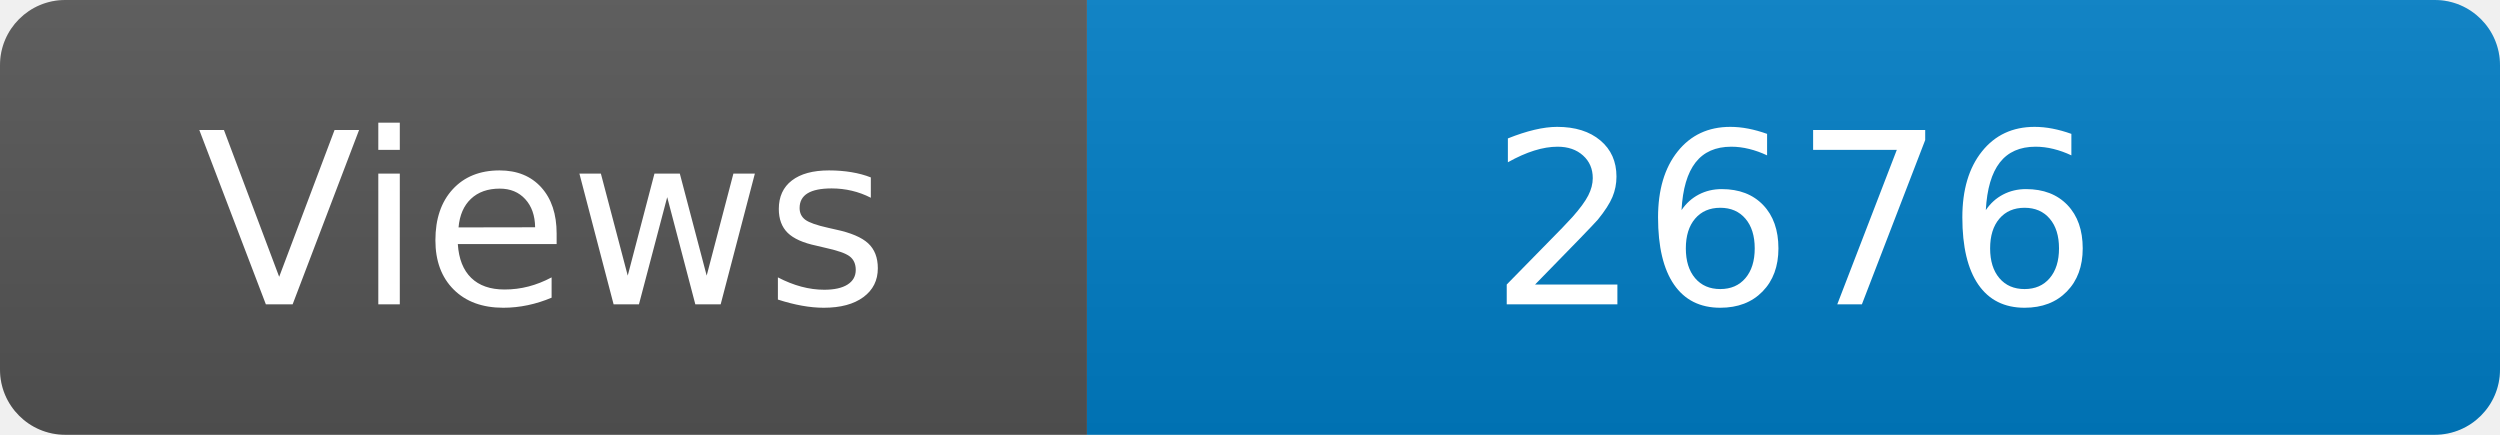
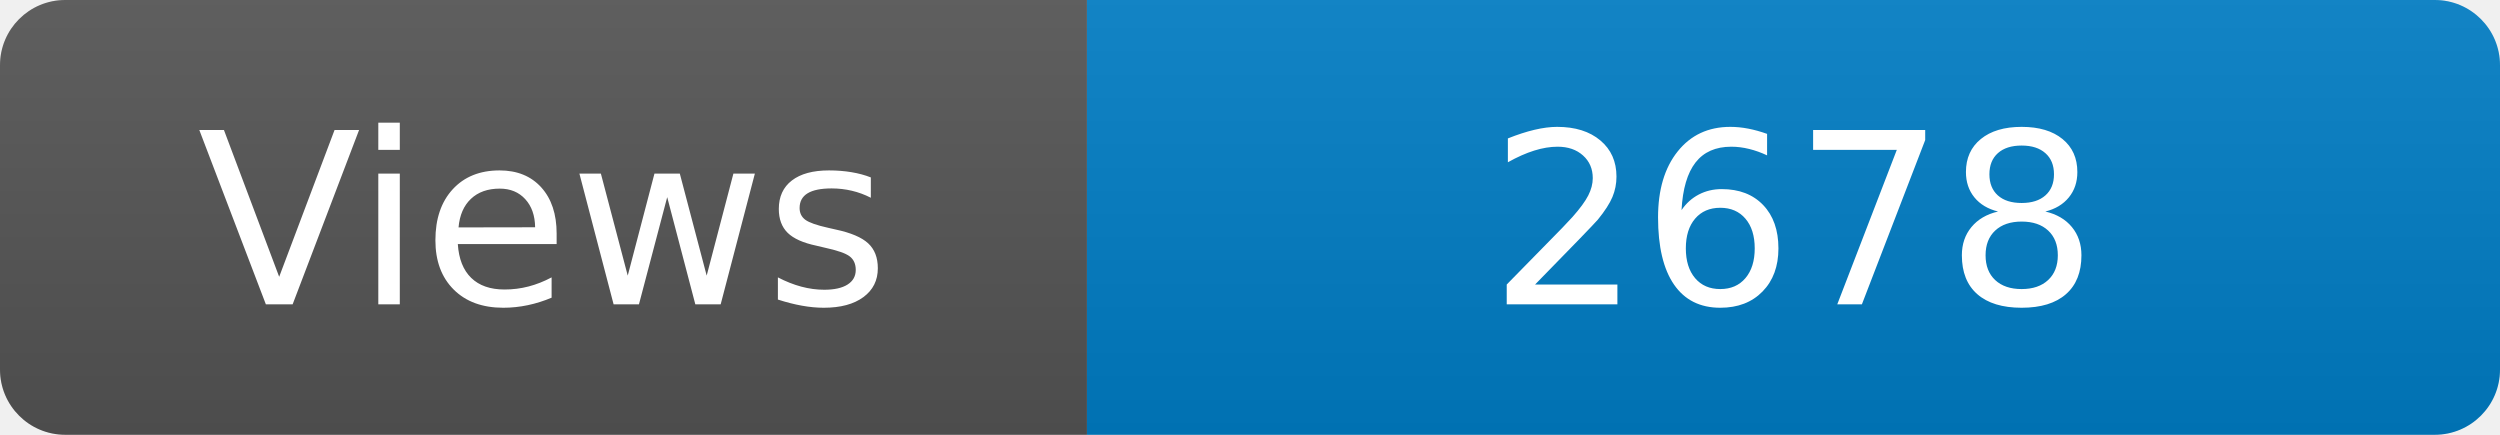
<svg xmlns="http://www.w3.org/2000/svg" width="115" height="20" role="img" aria-label="Maintained?: yes">
  <linearGradient id="s" x2="0" y2="100%">
    <stop offset="0" stop-color="#bbb" stop-opacity=".1" />
    <stop offset="1" stop-opacity=".1" />
  </linearGradient>
  <clipPath id="r">
    <rect width="115" height="20" rx="3" fill="#fff" />
  </clipPath>
  <g clip-path="url(#r)">
    <rect width="50" height="20" fill="#555" />
    <rect x="50" width="160" height="20" fill="#007ec6" />
    <rect width="115" height="20" fill="url(#s)" />
  </g>
  <g fill="#fff" text-anchor="middle" font-family="Verdana,Geneva,DejaVu Sans,sans-serif" font-size="110">
    <text x="250" y="140" transform="scale(.1)" fill="#fff">Views</text>
-     <text x="825" y="140" transform="scale(.1)" fill="#fff">2676</text>
+     <text x="825" y="140" transform="scale(.1)" fill="#fff">2678</text>
  </g>
</svg>
